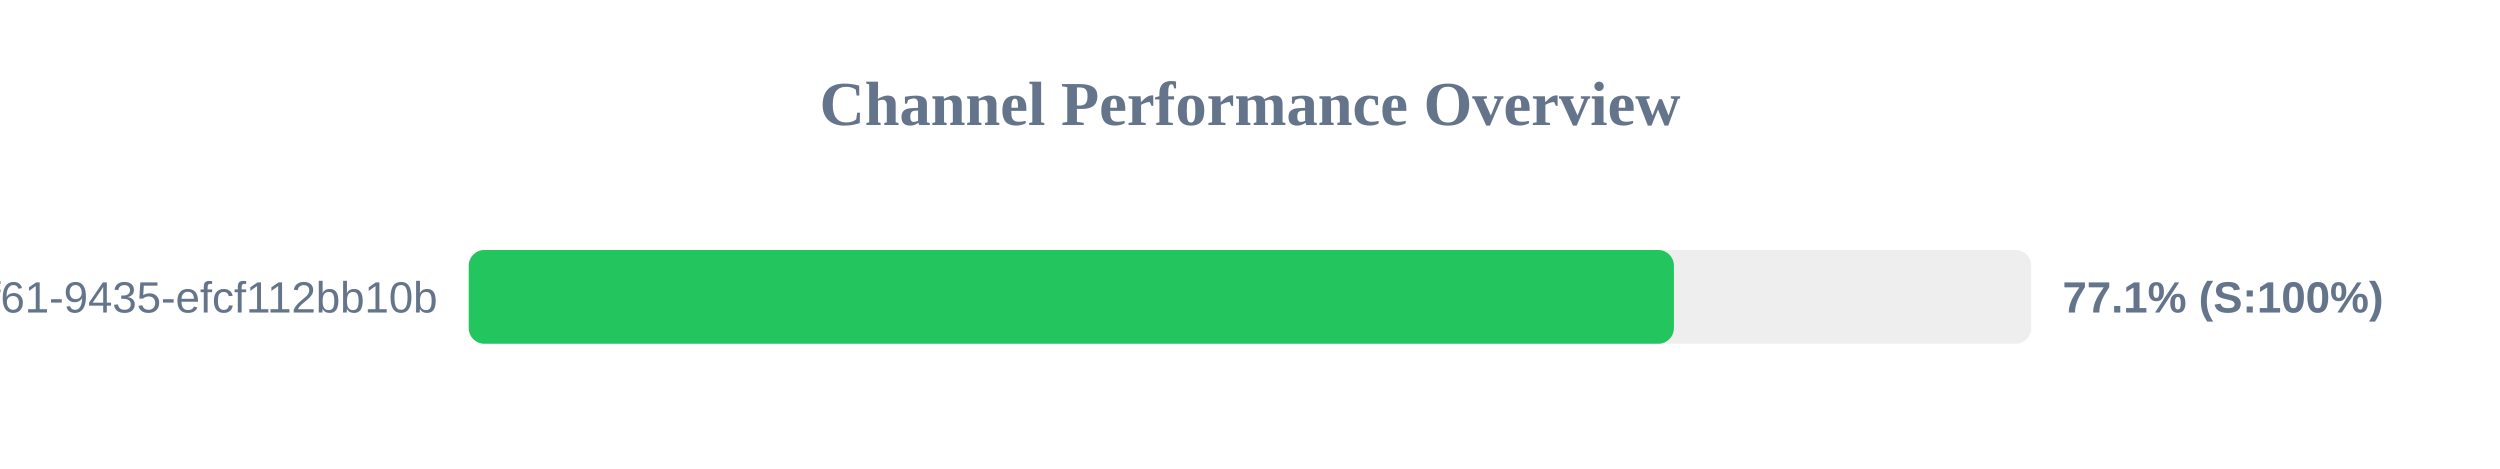
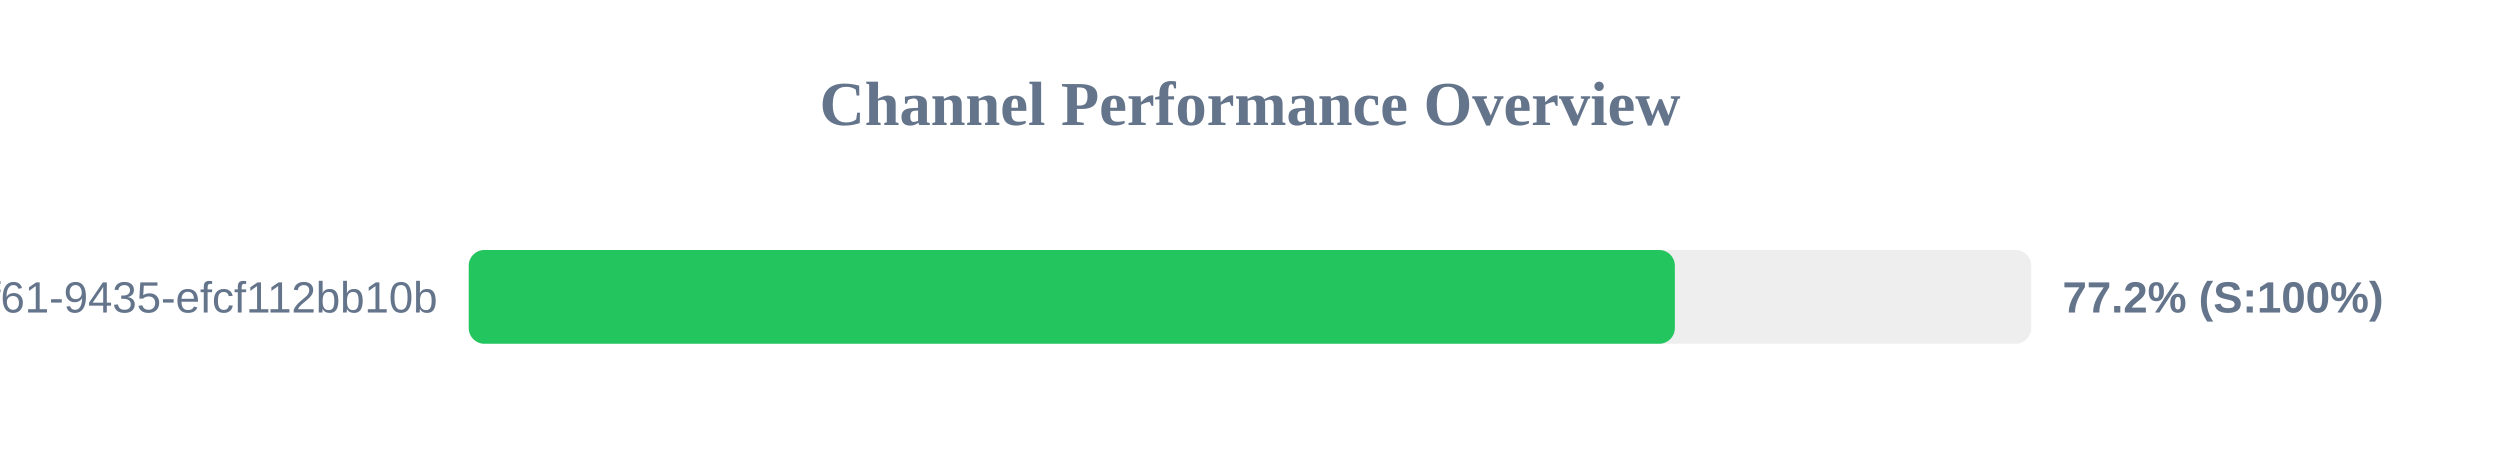
<svg xmlns="http://www.w3.org/2000/svg" width="800" height="150" version="1.1">
  <style>
        .row { font: 14px Arial; fill: #64748b; }
        .score { font: bold 14px Arial; fill: #64748b; }
    </style>
  <text x="400" y="40" text-anchor="middle" font-size="20px" font-weight="bold" fill="#64748b">Channel Performance Overview</text>
  <rect x="150" y="80" width="500" height="30" fill="#eee" rx="5" />
-   <rect x="150" y="80" width="385.65" height="30" fill="#22c55e" rx="5" />
+   <rect x="150" y="80" width="385.95" height="30" fill="#22c55e" rx="5" />
  <text x="140" y="100" text-anchor="end" class="row">?uuid=07c122ad-50b2-4f61-9435-efcf112bb10b</text>
-   <text x="660" y="100" text-anchor="start" class="score">77.1% (S:100%)</text>
+   <text x="660" y="100" text-anchor="start" class="score">77.2% (S:100%)</text>
</svg>
